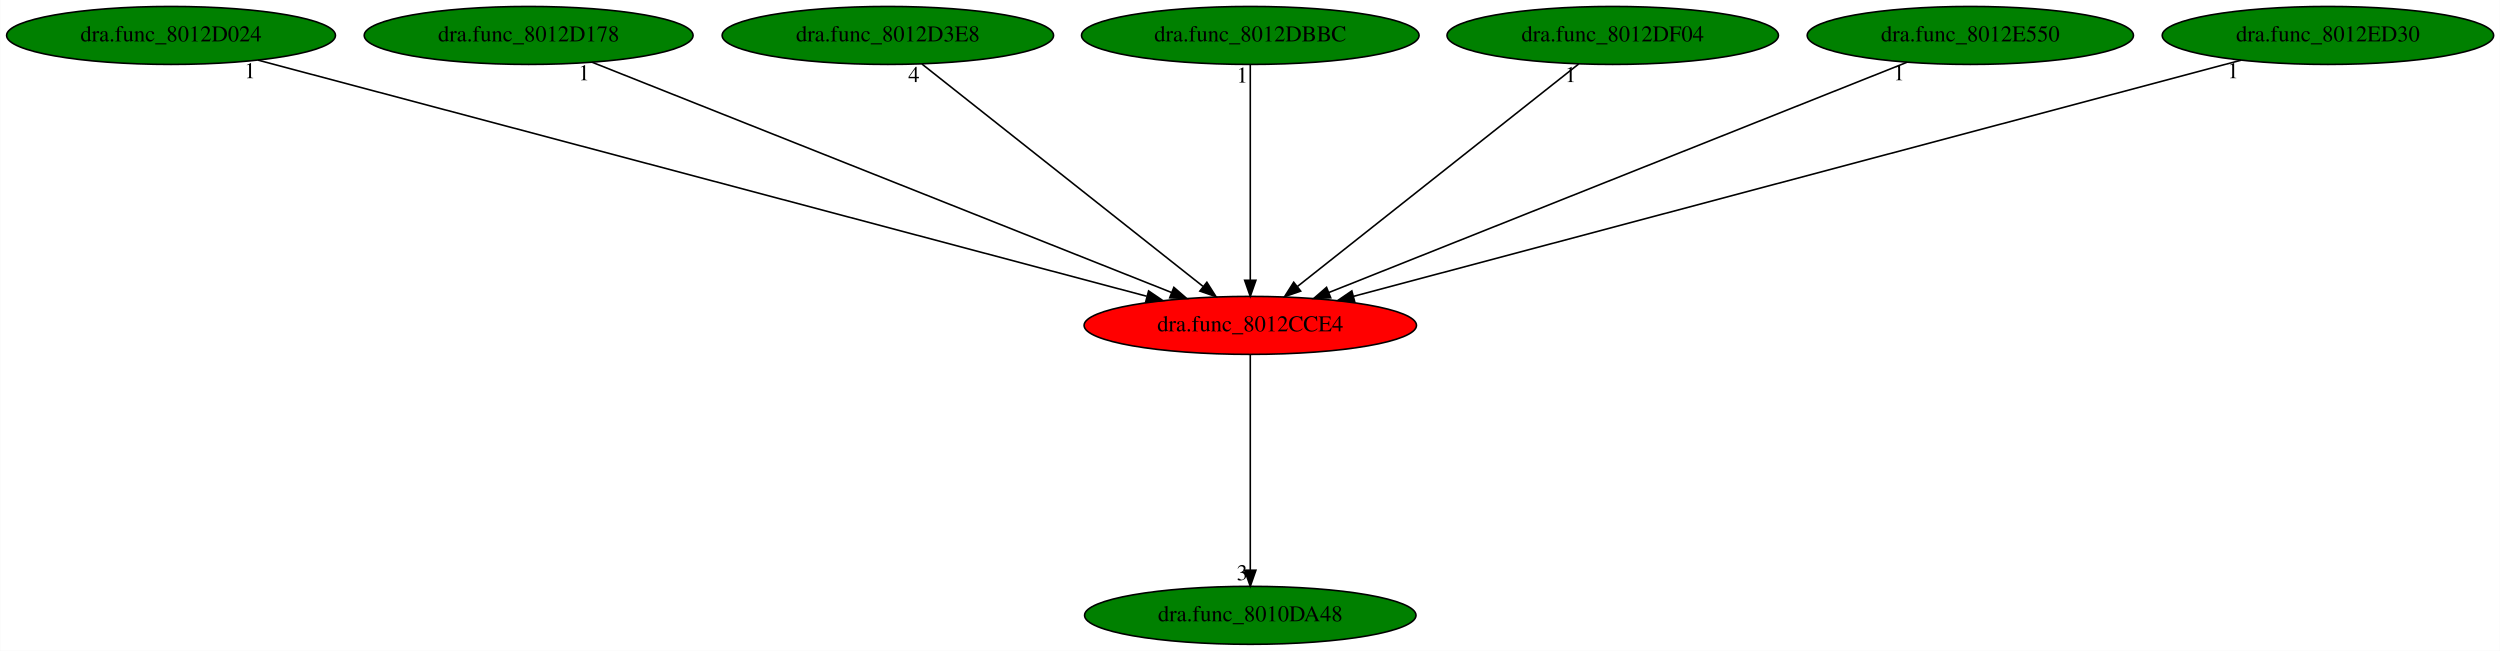
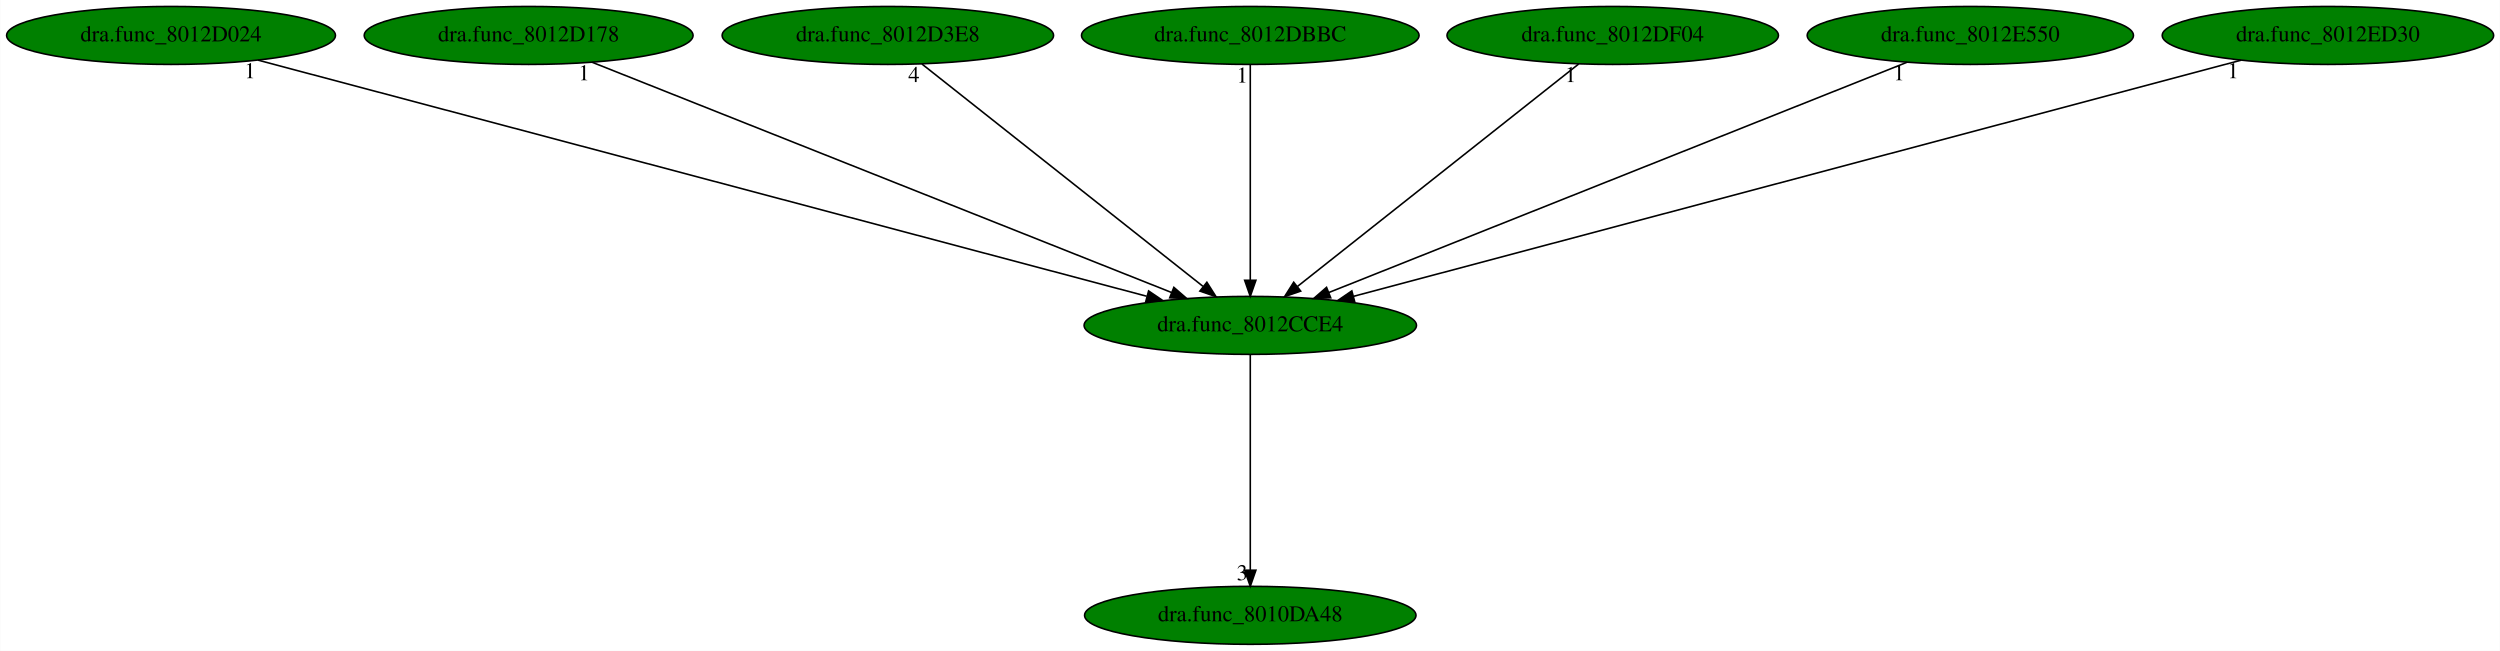
<svg xmlns="http://www.w3.org/2000/svg" xmlns:xlink="http://www.w3.org/1999/xlink" width="1552pt" height="404pt" viewBox="0.00 0.00 1551.73 404.00">
  <g id="graph0" class="graph" transform="scale(1 1) rotate(0) translate(4 400)">
    <polygon fill="white" stroke="transparent" points="-4,4 -4,-400 1547.73,-400 1547.73,4 -4,4" />
    <g id="node1" class="node">
-       <ellipse fill="red" stroke="black" cx="772.04" cy="-198" rx="103.18" ry="18" />
+       <ellipse fill="green" stroke="black" cx="772.04" cy="-198" rx="103.18" ry="18" />
      <text text-anchor="middle" x="772.04" y="-194.3" font-family="Times,serif" font-size="14.00">dra.func_8012CCE4</text>
    </g>
    <g id="node2" class="node">
      <g id="a_node2">
        <a xlink:href="dra.func_8010DA48.svg" xlink:title="dra.func_8010DA48">
          <ellipse fill="green" stroke="black" cx="772.04" cy="-18" rx="102.88" ry="18" />
          <text text-anchor="middle" x="772.04" y="-14.3" font-family="Times,serif" font-size="14.00">dra.func_8010DA48</text>
        </a>
      </g>
    </g>
    <g id="edge1" class="edge">
      <path fill="none" stroke="black" d="M772.04,-179.93C772.04,-148.97 772.04,-83.3 772.04,-46.13" />
      <polygon fill="black" stroke="black" points="775.54,-46.02 772.04,-36.02 768.54,-46.02 775.54,-46.02" />
      <text text-anchor="middle" x="767.04" y="-39.82" font-family="Times,serif" font-size="14.00">3</text>
    </g>
    <g id="node3" class="node">
      <g id="a_node3">
        <a xlink:href="dra.func_8012D024.svg" xlink:title="dra.func_8012D024">
          <ellipse fill="green" stroke="black" cx="102.04" cy="-378" rx="102.08" ry="18" />
          <text text-anchor="middle" x="102.04" y="-374.3" font-family="Times,serif" font-size="14.00">dra.func_8012D024</text>
        </a>
      </g>
    </g>
    <g id="edge2" class="edge">
      <path fill="none" stroke="black" d="M156.02,-362.66C278.33,-330.16 576.17,-251.04 707.74,-216.08" />
      <polygon fill="black" stroke="black" points="708.92,-219.39 717.68,-213.44 707.12,-212.63 708.92,-219.39" />
      <text text-anchor="middle" x="151.02" y="-351.46" font-family="Times,serif" font-size="14.00">1</text>
    </g>
    <g id="node4" class="node">
      <g id="a_node4">
        <a xlink:href="dra.func_8012D178.svg" xlink:title="dra.func_8012D178">
          <ellipse fill="green" stroke="black" cx="324.04" cy="-378" rx="102.08" ry="18" />
          <text text-anchor="middle" x="324.04" y="-374.3" font-family="Times,serif" font-size="14.00">dra.func_8012D178</text>
        </a>
      </g>
    </g>
    <g id="edge3" class="edge">
      <path fill="none" stroke="black" d="M363.41,-361.36C445.29,-328.82 633.79,-253.93 723.23,-218.39" />
      <polygon fill="black" stroke="black" points="724.6,-221.61 732.61,-214.67 722.02,-215.11 724.6,-221.61" />
      <text text-anchor="middle" x="358.41" y="-350.16" font-family="Times,serif" font-size="14.00">1</text>
    </g>
    <g id="node5" class="node">
      <g id="a_node5">
        <a xlink:href="dra.func_8012D3E8.svg" xlink:title="dra.func_8012D3E8">
          <ellipse fill="green" stroke="black" cx="547.04" cy="-378" rx="102.88" ry="18" />
          <text text-anchor="middle" x="547.04" y="-374.3" font-family="Times,serif" font-size="14.00">dra.func_8012D3E8</text>
        </a>
      </g>
    </g>
    <g id="edge4" class="edge">
      <path fill="none" stroke="black" d="M568.21,-360.25C608.58,-328.32 696.65,-258.65 742.68,-222.23" />
      <polygon fill="black" stroke="black" points="745.09,-224.78 750.77,-215.83 740.75,-219.29 745.09,-224.78" />
      <text text-anchor="middle" x="563.21" y="-349.05" font-family="Times,serif" font-size="14.00">4</text>
    </g>
    <g id="node6" class="node">
      <g id="a_node6">
        <a xlink:href="dra.func_8012DBBC.svg" xlink:title="dra.func_8012DBBC">
          <ellipse fill="green" stroke="black" cx="772.04" cy="-378" rx="104.78" ry="18" />
          <text text-anchor="middle" x="772.04" y="-374.3" font-family="Times,serif" font-size="14.00">dra.func_8012DBBC</text>
        </a>
      </g>
    </g>
    <g id="edge5" class="edge">
      <path fill="none" stroke="black" d="M772.04,-359.93C772.04,-328.97 772.04,-263.3 772.04,-226.13" />
      <polygon fill="black" stroke="black" points="775.54,-226.02 772.04,-216.02 768.54,-226.02 775.54,-226.02" />
      <text text-anchor="middle" x="767.04" y="-348.73" font-family="Times,serif" font-size="14.00">1</text>
    </g>
    <g id="node7" class="node">
      <g id="a_node7">
        <a xlink:href="dra.func_8012DF04.svg" xlink:title="dra.func_8012DF04">
          <ellipse fill="green" stroke="black" cx="997.04" cy="-378" rx="102.88" ry="18" />
          <text text-anchor="middle" x="997.04" y="-374.3" font-family="Times,serif" font-size="14.00">dra.func_8012DF04</text>
        </a>
      </g>
    </g>
    <g id="edge6" class="edge">
      <path fill="none" stroke="black" d="M975.87,-360.25C935.5,-328.32 847.44,-258.65 801.4,-222.23" />
      <polygon fill="black" stroke="black" points="803.33,-219.29 793.32,-215.83 798.99,-224.78 803.33,-219.29" />
      <text text-anchor="middle" x="970.87" y="-349.05" font-family="Times,serif" font-size="14.00">1</text>
    </g>
    <g id="node8" class="node">
      <g id="a_node8">
        <a xlink:href="dra.func_8012E550.svg" xlink:title="dra.func_8012E550">
          <ellipse fill="green" stroke="black" cx="1219.04" cy="-378" rx="101.28" ry="18" />
          <text text-anchor="middle" x="1219.04" y="-374.3" font-family="Times,serif" font-size="14.00">dra.func_8012E550</text>
        </a>
      </g>
    </g>
    <g id="edge7" class="edge">
      <path fill="none" stroke="black" d="M1179.76,-361.36C1098.06,-328.82 909.98,-253.93 820.74,-218.39" />
      <polygon fill="black" stroke="black" points="821.97,-215.12 811.39,-214.67 819.38,-221.62 821.97,-215.12" />
      <text text-anchor="middle" x="1174.76" y="-350.16" font-family="Times,serif" font-size="14.00">1</text>
    </g>
    <g id="node9" class="node">
      <g id="a_node9">
        <a xlink:href="dra.func_8012ED30.svg" xlink:title="dra.func_8012ED30">
          <ellipse fill="green" stroke="black" cx="1441.04" cy="-378" rx="102.88" ry="18" />
          <text text-anchor="middle" x="1441.04" y="-374.3" font-family="Times,serif" font-size="14.00">dra.func_8012ED30</text>
        </a>
      </g>
    </g>
    <g id="edge8" class="edge">
      <path fill="none" stroke="black" d="M1387.14,-362.66C1265.01,-330.16 967.62,-251.04 836.24,-216.08" />
      <polygon fill="black" stroke="black" points="836.88,-212.63 826.32,-213.44 835.08,-219.4 836.88,-212.63" />
      <text text-anchor="middle" x="1382.14" y="-351.46" font-family="Times,serif" font-size="14.00">1</text>
    </g>
  </g>
</svg>
